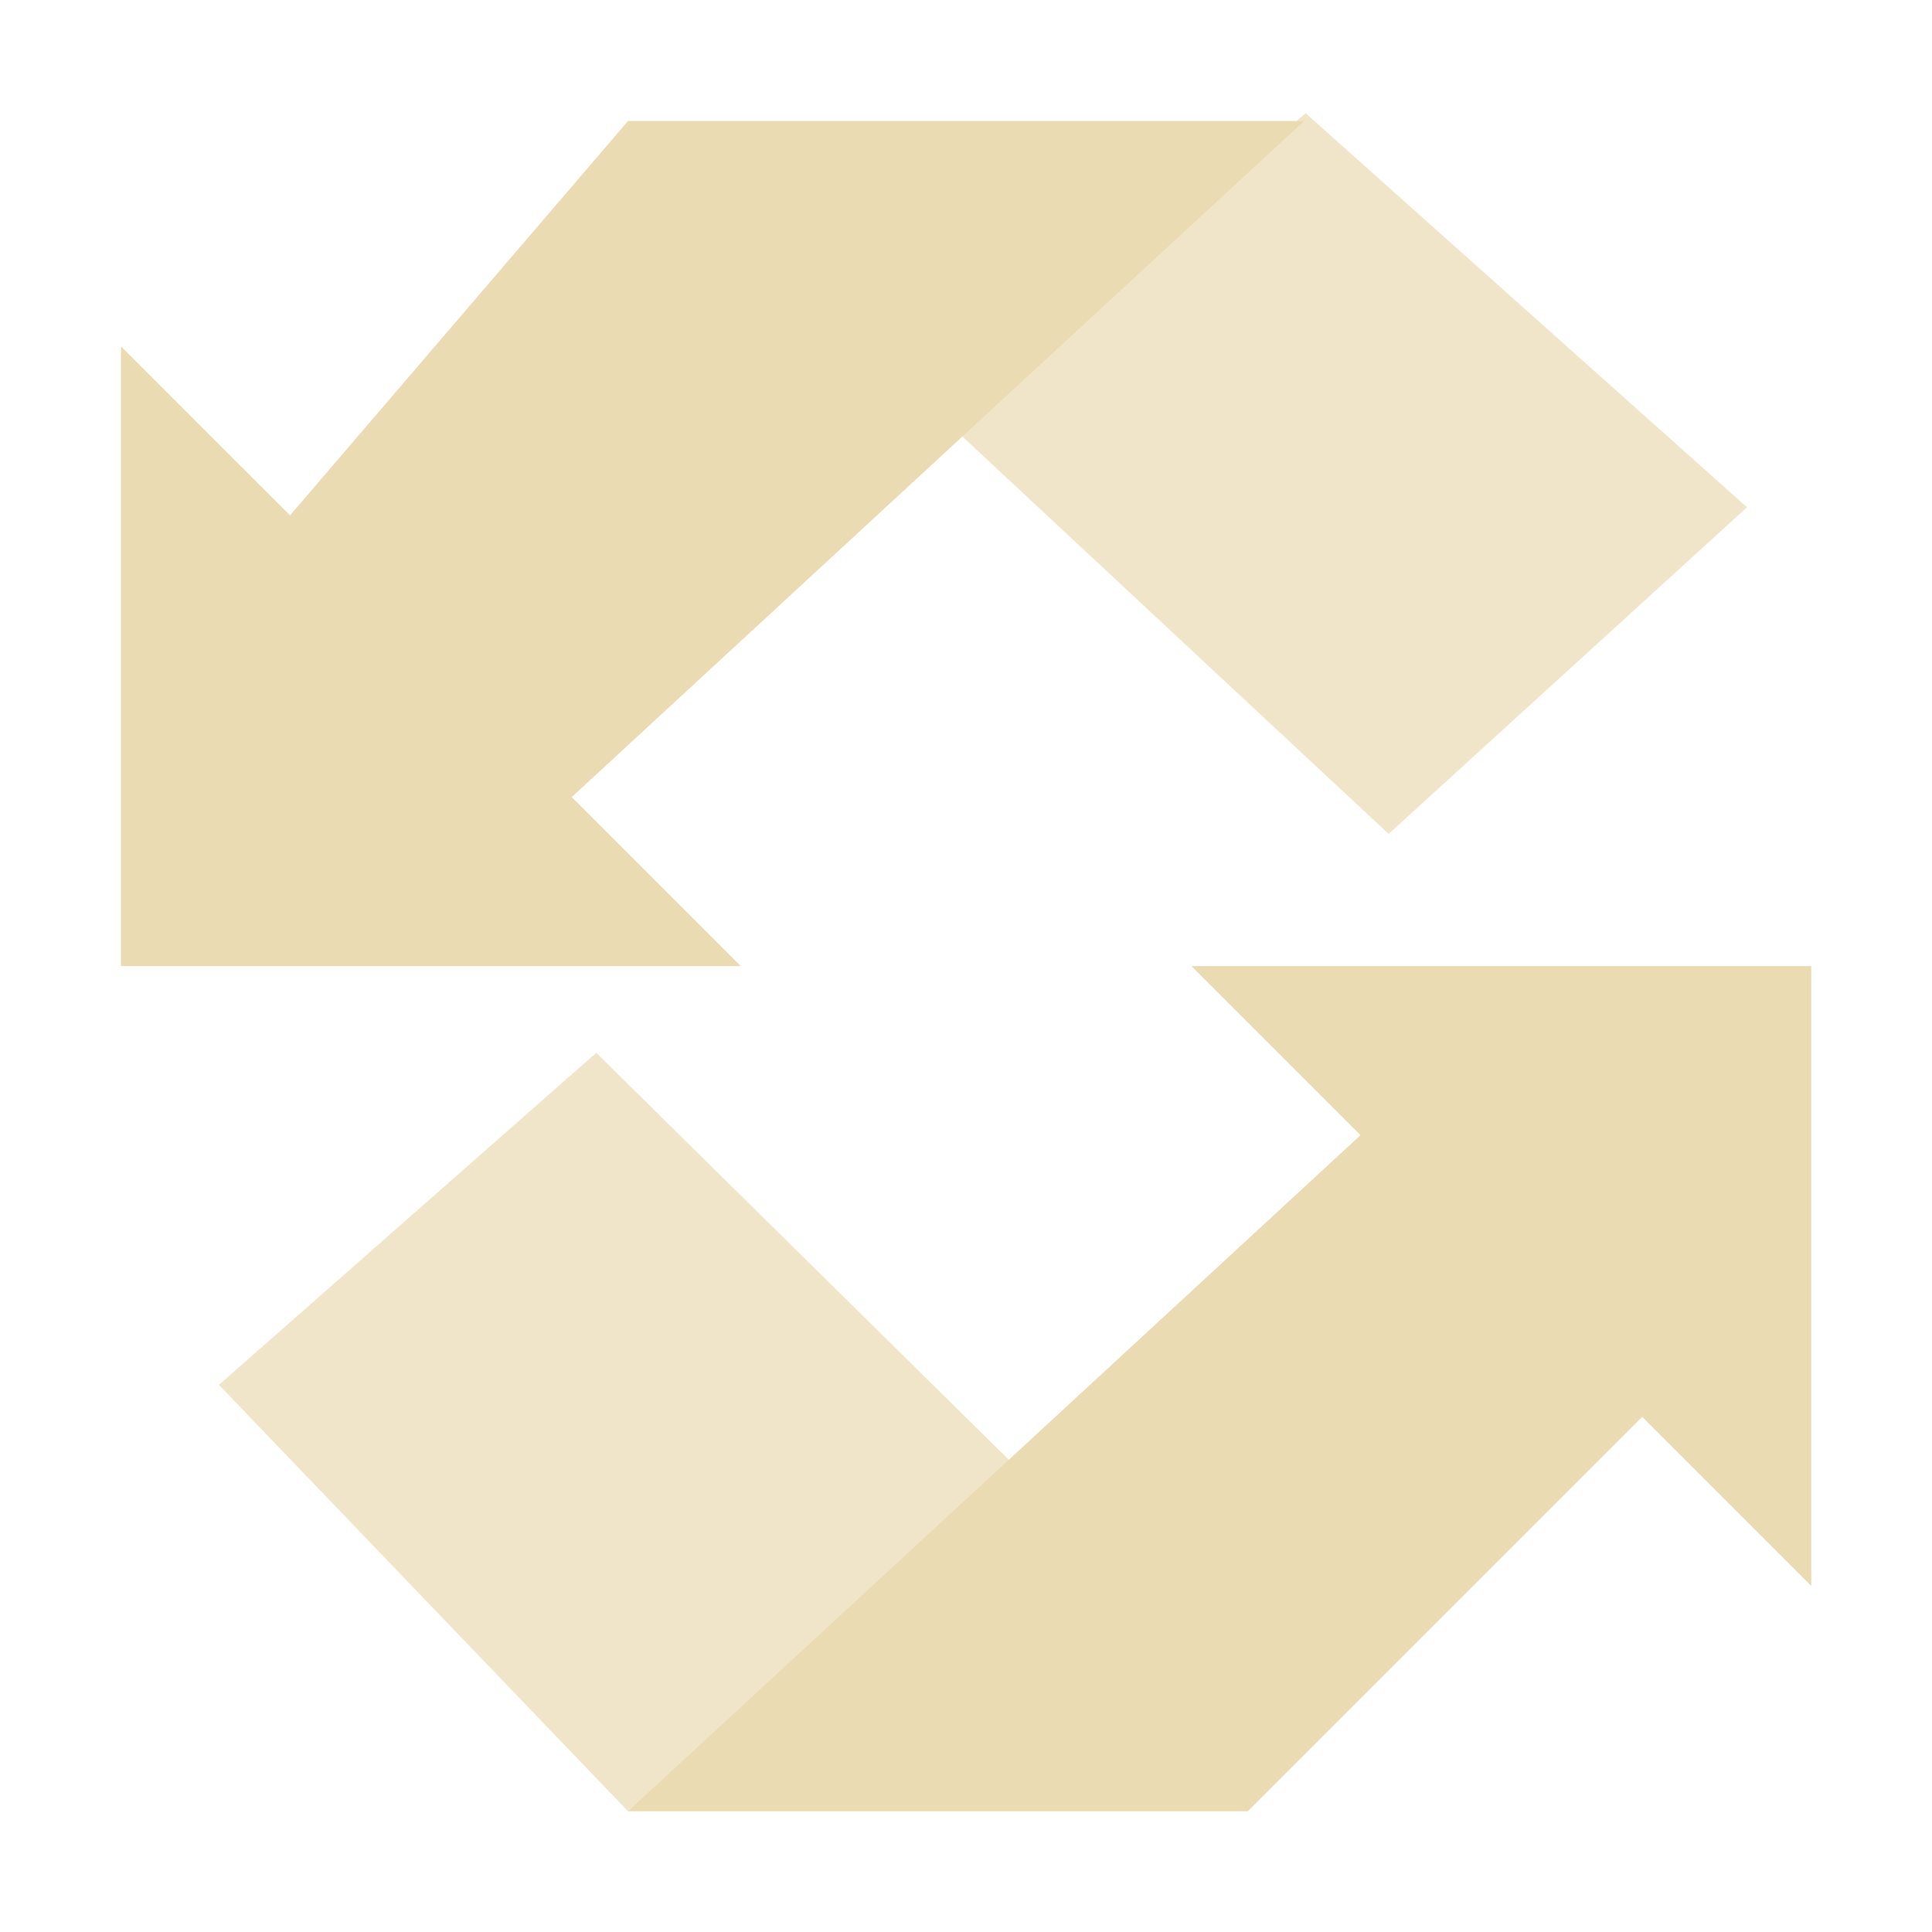
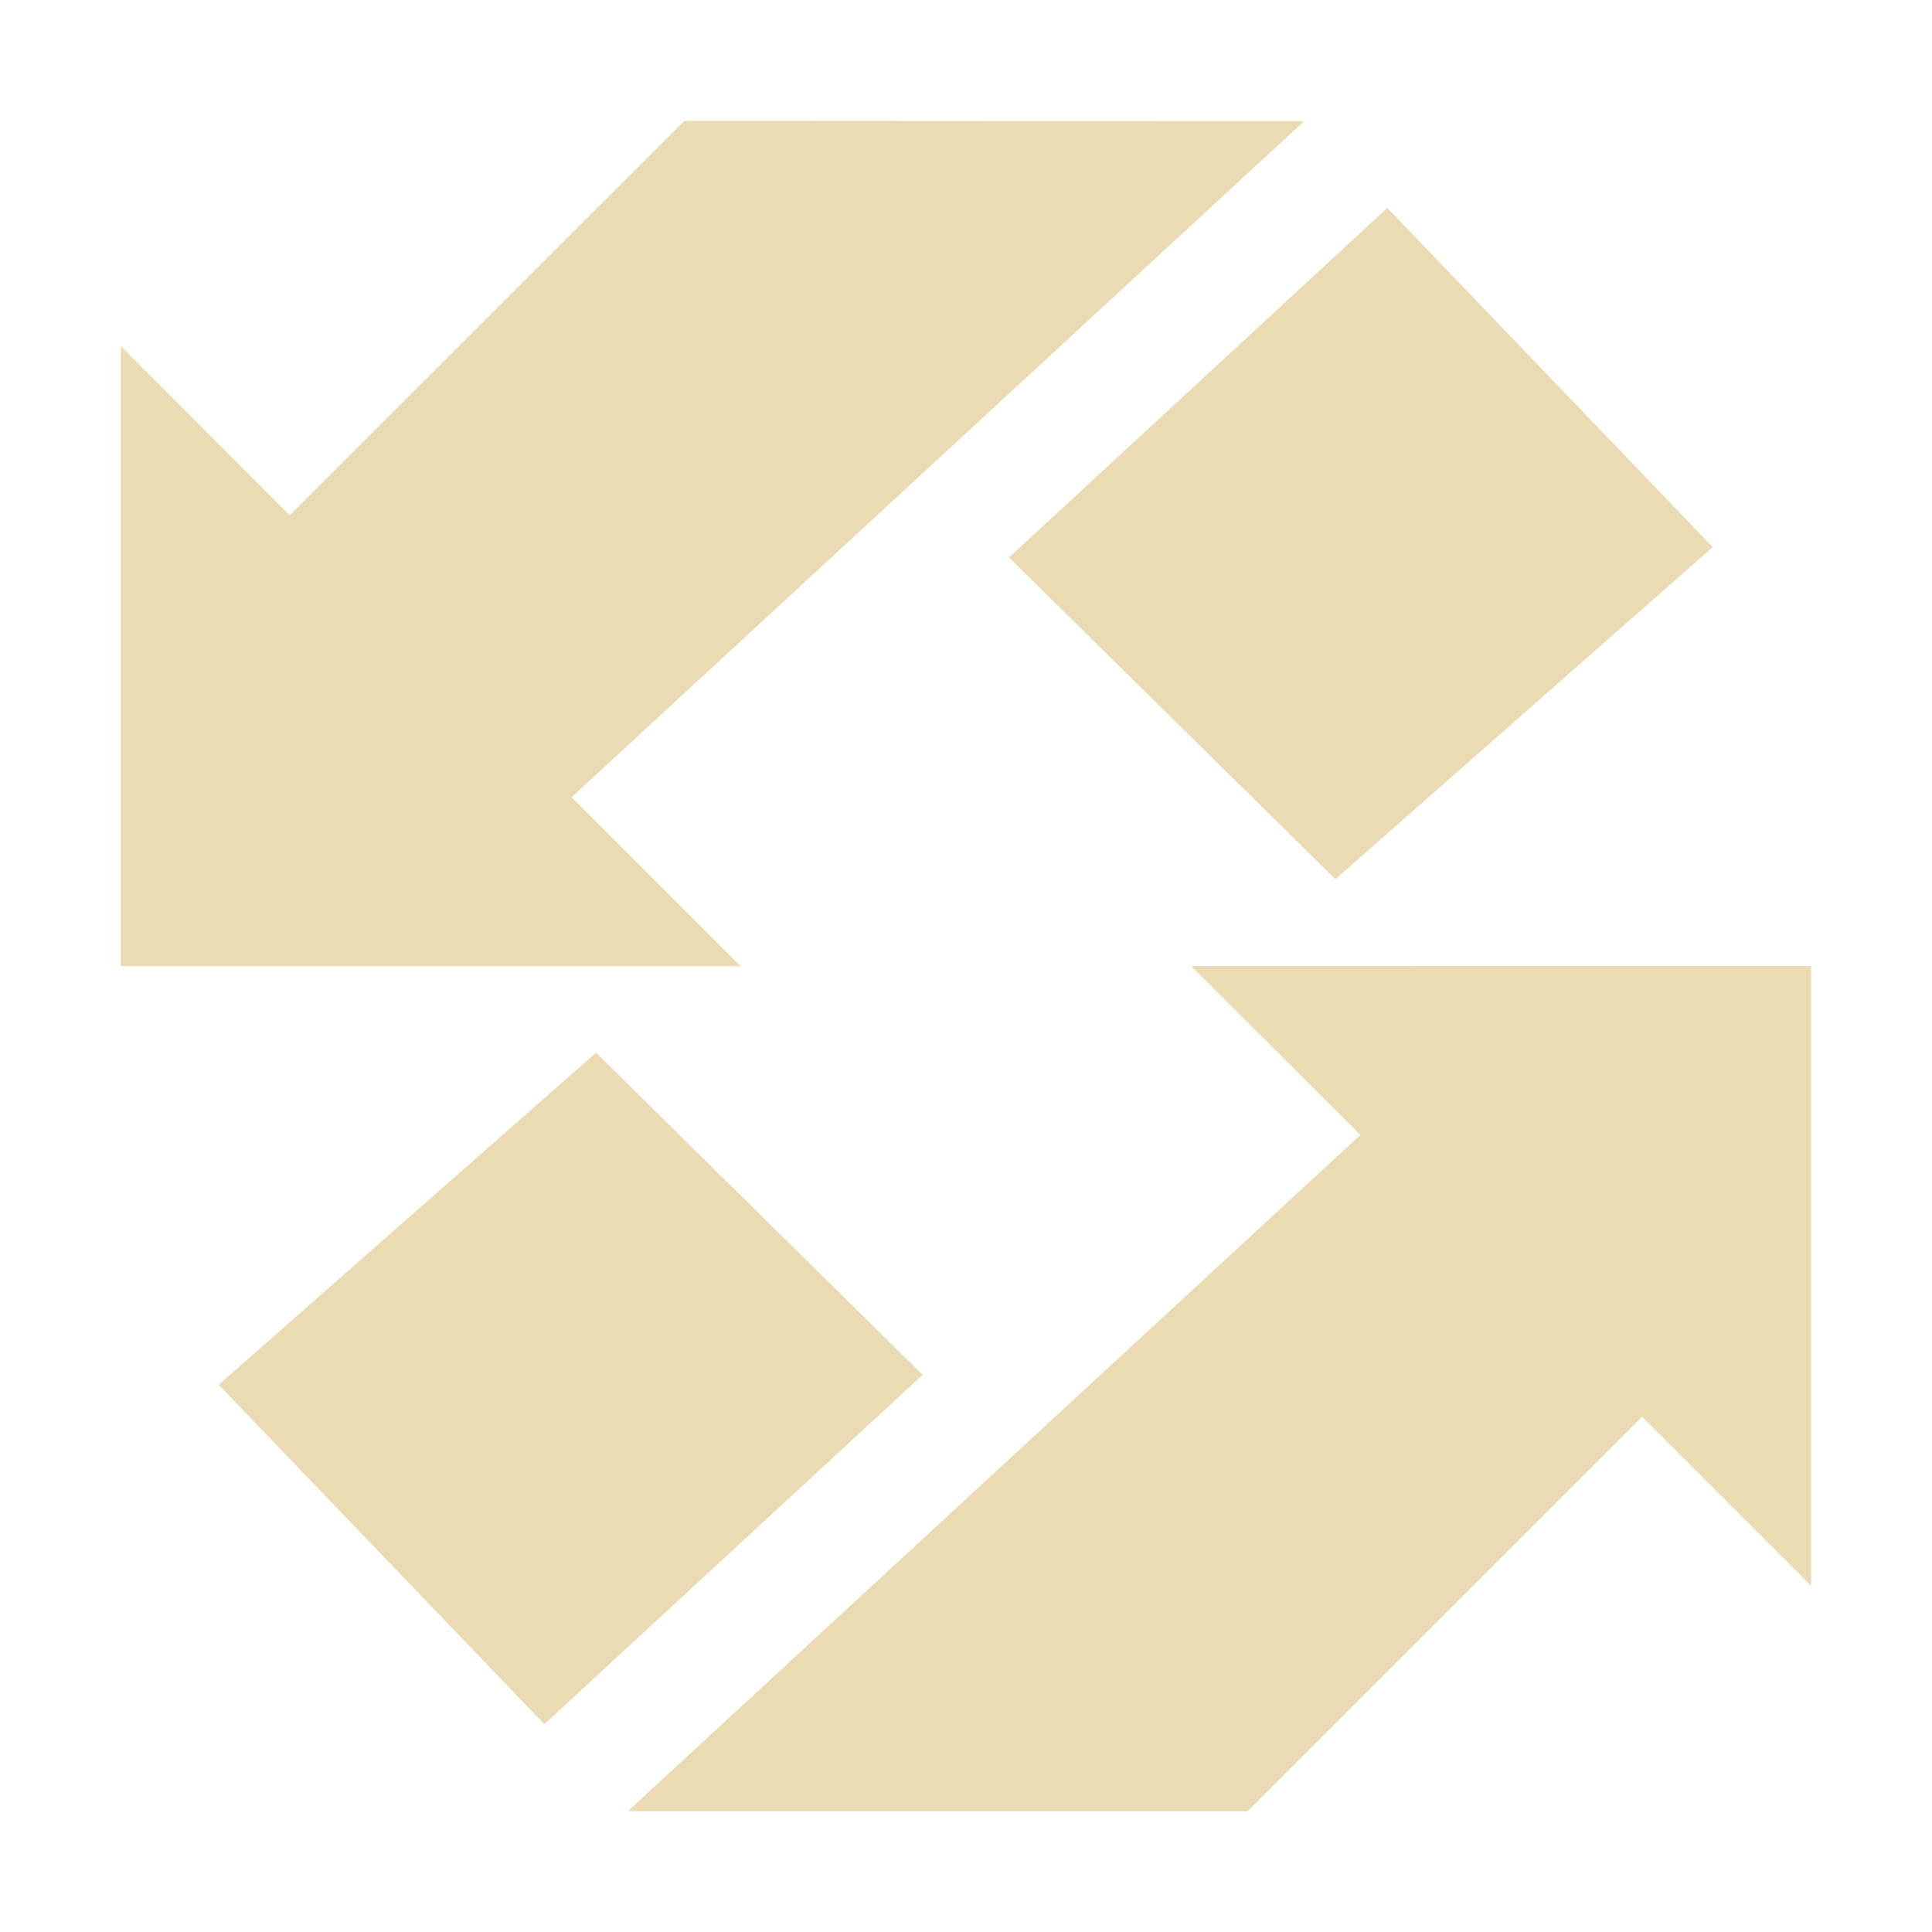
- <svg xmlns="http://www.w3.org/2000/svg" style="isolation:isolate" width="16" height="16" viewBox="0 0 16 16">
+ <svg xmlns="http://www.w3.org/2000/svg" width="16" height="16" version="1.1" viewBox="0 0 16 16">
  <defs>
-     <style id="current-color-scheme" type="text/css">
-    .ColorScheme-Text { color:#ebdbb2; } .ColorScheme-Highlight { color:#458588; }
-   </style>
-     <linearGradient id="arrongin" x1="0%" x2="0%" y1="0%" y2="100%">
-       <stop offset="0%" style="stop-color:#d79921; stop-opacity:1" />
-       <stop offset="100%" style="stop-color:#b57614; stop-opacity:1" />
-     </linearGradient>
-     <linearGradient id="aurora" x1="0%" x2="0%" y1="0%" y2="100%">
-       <stop offset="0%" style="stop-color:#83a598; stop-opacity:1" />
-       <stop offset="100%" style="stop-color:#b16286; stop-opacity:1" />
-     </linearGradient>
-     <linearGradient id="fitdance" x1="0%" x2="0%" y1="0%" y2="100%">
-       <stop offset="0%" style="stop-color:#8ec07c; stop-opacity:1" />
-       <stop offset="100%" style="stop-color:#458588; stop-opacity:1" />
-     </linearGradient>
-     <linearGradient id="oomox" x1="0%" x2="0%" y1="0%" y2="100%">
-       <stop offset="0%" style="stop-color:#458588; stop-opacity:1" />
-       <stop offset="100%" style="stop-color:#928374; stop-opacity:1" />
-     </linearGradient>
-     <linearGradient id="rainblue" x1="0%" x2="0%" y1="0%" y2="100%">
-       <stop offset="0%" style="stop-color:#b8bb26; stop-opacity:1" />
-       <stop offset="100%" style="stop-color:#076678; stop-opacity:1" />
-     </linearGradient>
-     <linearGradient id="sunrise" x1="0%" x2="0%" y1="0%" y2="100%">
-       <stop offset="0%" style="stop-color: #fe8019; stop-opacity:1" />
-       <stop offset="100%" style="stop-color: #fabd2f; stop-opacity:1" />
-     </linearGradient>
-     <linearGradient id="telinkrin" x1="0%" x2="0%" y1="0%" y2="100%">
-       <stop offset="0%" style="stop-color: #83a598; stop-opacity:1" />
-       <stop offset="100%" style="stop-color: #83a598; stop-opacity:1" />
-     </linearGradient>
-     <linearGradient id="60spsycho" x1="0%" x2="0%" y1="0%" y2="100%">
-       <stop offset="0%" style="stop-color: #fb4934; stop-opacity:1" />
-       <stop offset="25%" style="stop-color: #fabd2f; stop-opacity:1" />
-       <stop offset="50%" style="stop-color: #fe8019; stop-opacity:1" />
-       <stop offset="100%" style="stop-color: #689d6a; stop-opacity:1" />
-     </linearGradient>
-     <linearGradient id="90ssummer" x1="0%" x2="0%" y1="0%" y2="100%">
-       <stop offset="0%" style="stop-color: #b16286; stop-opacity:1" />
-       <stop offset="20%" style="stop-color: #8ec07c; stop-opacity:1" />
-       <stop offset="50%" style="stop-color: #fabd2f; stop-opacity:1" />
-       <stop offset="100%" style="stop-color: #458588; stop-opacity:1" />
-     </linearGradient>
-     <linearGradient id="cyberneon" x1="0%" x2="0%" y1="0%" y2="100%">
-       <stop offset="0" style="stop-color:#83a598; stop-opacity:1" />
-       <stop offset="1" style="stop-color:#b16286; stop-opacity:1" />
-     </linearGradient>
-     <clipPath id="_clipPath_e8BmqXS404flwuD7MxWWS5pyqnK9lr6K">
-       <rect width="16" height="16" />
-     </clipPath>
+     <style id="current-color-scheme" type="text/css">.ColorScheme-Text { color:#ebdbb2; } .ColorScheme-Highlight { color:#458588; }</style>
  </defs>
-   <g clip-path="url(#_clipPath_e8BmqXS404flwuD7MxWWS5pyqnK9lr6K)">
-     <rect style="fill:currentColor" class="ColorScheme-Text" width="4.625" height="3.594" x="17.19" y=".06" transform="matrix(1,0,0,1,0,0)" />
-     <g>
-       <path style="fill:currentColor" class="ColorScheme-Text" fill-opacity=".7" d="M 5.201 15 L 8.468 12.201 L 4.938 8.719 L 1.813 11.469" />
-       <path style="fill:currentColor" class="ColorScheme-Text" fill-opacity=".7" d="M 11.5 6.906 L 14.468 4.201 L 10.813 0.938 L 7.813 3.469" />
-       <path style="fill:currentColor" class="ColorScheme-Text" d="M 1.002 8.001 L 6.135 8.001 L 4.735 6.601 L 10.801 1.002 L 5.201 1.002 L 2.402 4.268 L 1.002 2.869" />
-       <path style="fill:currentColor" class="ColorScheme-Text" d="M 5.201 15 L 11.267 9.401 L 9.867 8.001 L 15 8.001 L 15 13.134 L 13.6 11.734 L 10.334 15" />
-     </g>
-   </g>
+   <path class="ColorScheme-Text" d="m5.667 1.001-3.268 3.266-1.398-1.4v5.135h5.133l-1.4-1.4 6.066-5.598zm5.822 0.721-3.133 2.895 2.703 2.664 3.125-2.75zm-1.623 6.279 1.4 1.398-6.066 5.6h5.133l3.266-3.266 1.4 1.4v-5.133zm-4.93 0.717-3.125 2.75 2.697 2.811 3.133-2.893z" fill="currentColor" />
</svg>
